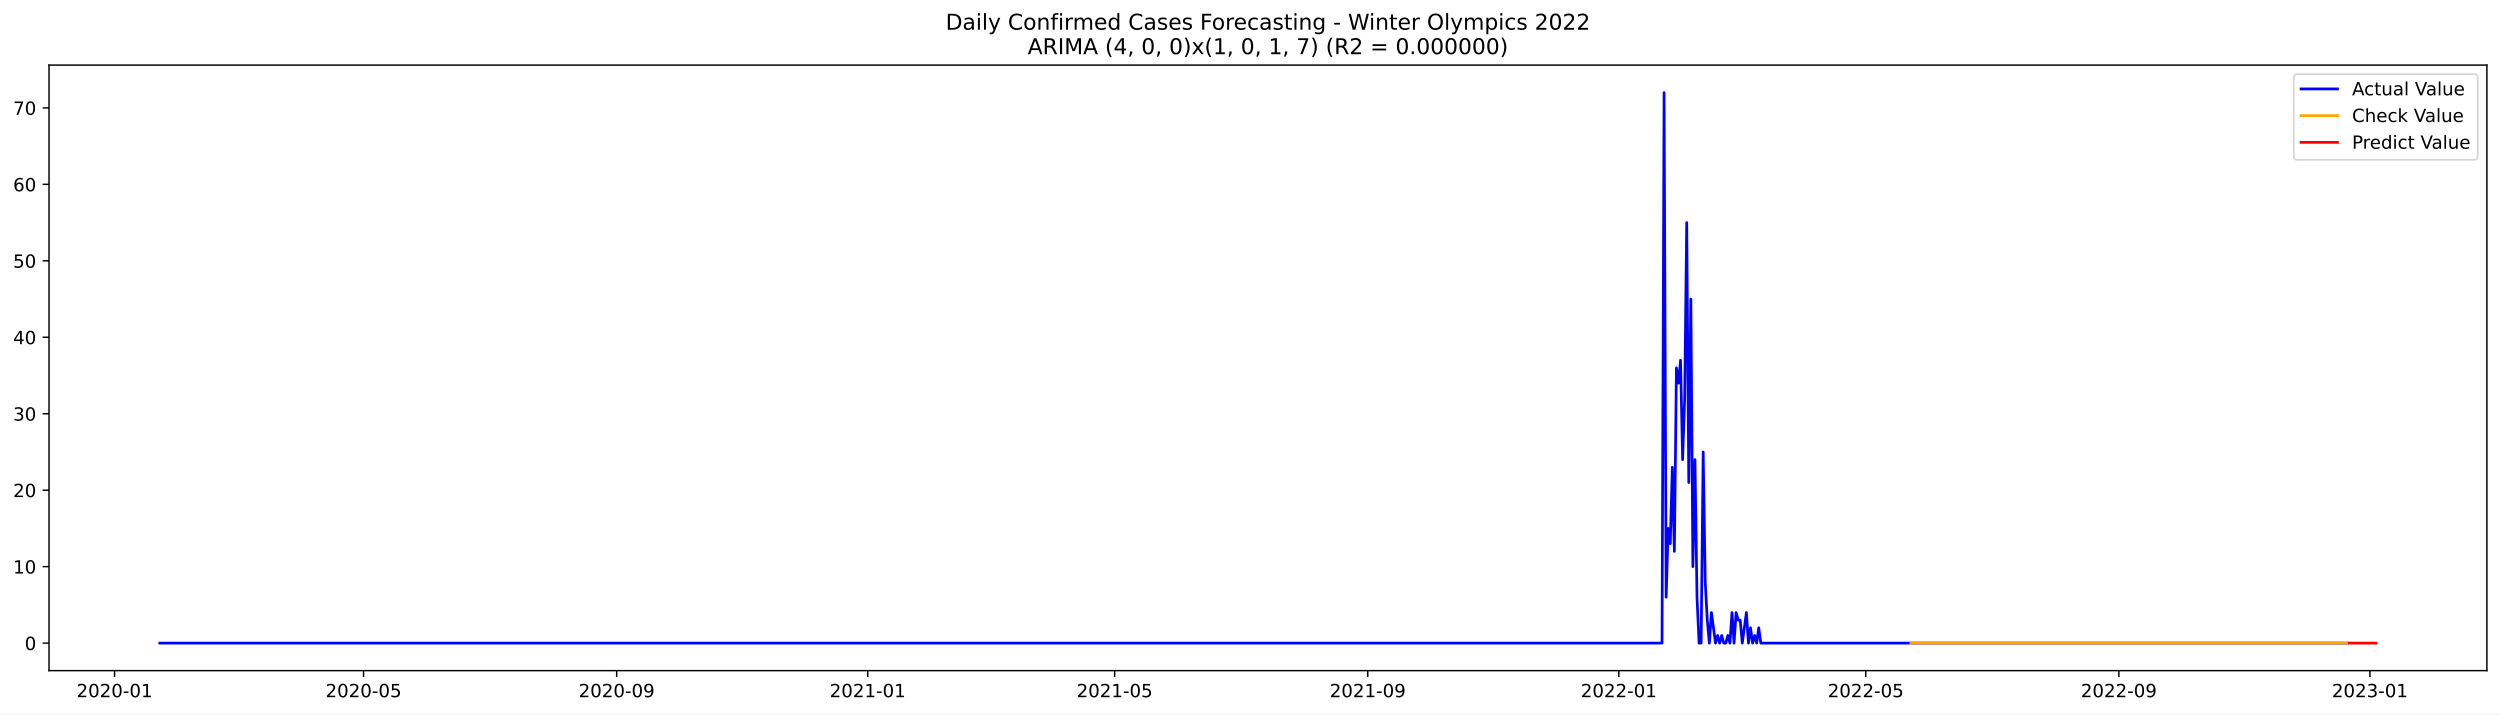
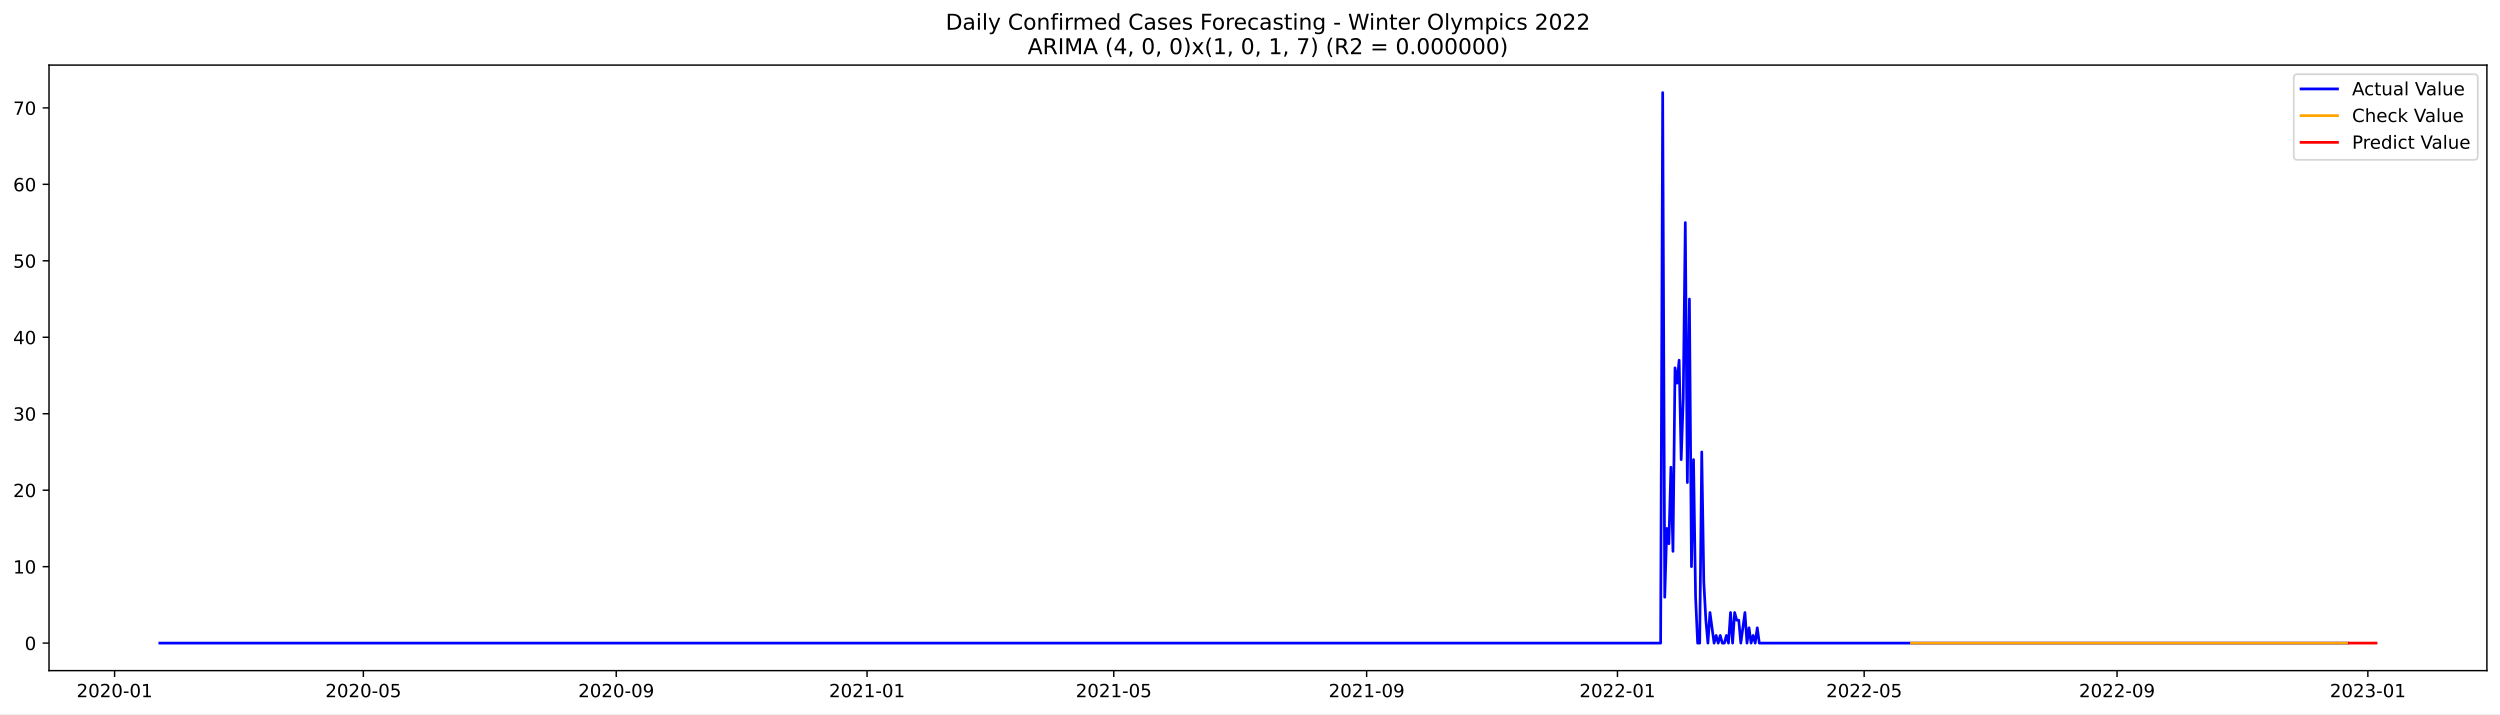
<svg xmlns="http://www.w3.org/2000/svg" xmlns:xlink="http://www.w3.org/1999/xlink" width="1373.325pt" height="392.274pt" viewBox="0 0 1373.325 392.274" version="1.1">
  <defs>
    <style type="text/css">*{stroke-linejoin: round; stroke-linecap: butt}</style>
  </defs>
  <g id="figure_1">
    <g id="patch_1">
      <path d="M 0 392.274  L 1373.325 392.274  L 1373.325 0  L 0 0  z " style="fill: #ffffff" />
    </g>
    <g id="axes_1">
      <g id="patch_2">
        <path d="M 26.925 368.396  L 1366.125 368.396  L 1366.125 35.755  L 26.925 35.755  z " style="fill: #ffffff" />
      </g>
      <g id="matplotlib.axis_1">
        <g id="xtick_1">
          <g id="line2d_1">
            <defs>
-               <path id="me4058ff03d" d="M 0 0  L 0 3.5  " style="stroke: #000000; stroke-width: 0.8" />
+               <path id="mce9c456819" d="M 0 0  L 0 3.5  " style="stroke: #000000; stroke-width: 0.8" />
            </defs>
            <g>
-               <use xlink:href="#me4058ff03d" x="62.929" y="368.396" style="stroke: #000000; stroke-width: 0.8" />
+               <use xlink:href="#mce9c456819" x="62.952" y="368.396" style="stroke: #000000; stroke-width: 0.8" />
            </g>
          </g>
          <g id="text_1">
-             <g transform="translate(42.03724 382.9939)scale(0.1 -0.1)">
+             <g transform="translate(42.06031 382.9939)scale(0.1 -0.1)">
              <defs>
                <path id="DejaVuSans-32" d="M 1228 531  L 3431 531  L 3431 0  L 469 0  L 469 531  Q 828 903 1448 1529  Q 2069 2156 2228 2338  Q 2531 2678 2651 2914  Q 2772 3150 2772 3378  Q 2772 3750 2511 3984  Q 2250 4219 1831 4219  Q 1534 4219 1204 4116  Q 875 4013 500 3803  L 500 4441  Q 881 4594 1212 4672  Q 1544 4750 1819 4750  Q 2544 4750 2975 4387  Q 3406 4025 3406 3419  Q 3406 3131 3298 2873  Q 3191 2616 2906 2266  Q 2828 2175 2409 1742  Q 1991 1309 1228 531  z " transform="scale(0.015625)" />
                <path id="DejaVuSans-30" d="M 2034 4250  Q 1547 4250 1301 3770  Q 1056 3291 1056 2328  Q 1056 1369 1301 889  Q 1547 409 2034 409  Q 2525 409 2770 889  Q 3016 1369 3016 2328  Q 3016 3291 2770 3770  Q 2525 4250 2034 4250  z M 2034 4750  Q 2819 4750 3233 4129  Q 3647 3509 3647 2328  Q 3647 1150 3233 529  Q 2819 -91 2034 -91  Q 1250 -91 836 529  Q 422 1150 422 2328  Q 422 3509 836 4129  Q 1250 4750 2034 4750  z " transform="scale(0.015625)" />
                <path id="DejaVuSans-2d" d="M 313 2009  L 1997 2009  L 1997 1497  L 313 1497  L 313 2009  z " transform="scale(0.015625)" />
                <path id="DejaVuSans-31" d="M 794 531  L 1825 531  L 1825 4091  L 703 3866  L 703 4441  L 1819 4666  L 2450 4666  L 2450 531  L 3481 531  L 3481 0  L 794 0  L 794 531  z " transform="scale(0.015625)" />
              </defs>
              <use xlink:href="#DejaVuSans-32" />
              <use xlink:href="#DejaVuSans-30" x="63.623" />
              <use xlink:href="#DejaVuSans-32" x="127.246" />
              <use xlink:href="#DejaVuSans-30" x="190.869" />
              <use xlink:href="#DejaVuSans-2d" x="254.492" />
              <use xlink:href="#DejaVuSans-30" x="290.576" />
              <use xlink:href="#DejaVuSans-31" x="354.199" />
            </g>
          </g>
        </g>
        <g id="xtick_2">
          <g id="line2d_2">
            <g>
-               <use xlink:href="#me4058ff03d" x="199.709" y="368.396" style="stroke: #000000; stroke-width: 0.8" />
+               <use xlink:href="#mce9c456819" x="199.605" y="368.396" style="stroke: #000000; stroke-width: 0.8" />
            </g>
          </g>
          <g id="text_2">
-             <g transform="translate(178.8172 382.9939)scale(0.1 -0.1)">
+             <g transform="translate(178.7134 382.9939)scale(0.1 -0.1)">
              <defs>
                <path id="DejaVuSans-35" d="M 691 4666  L 3169 4666  L 3169 4134  L 1269 4134  L 1269 2991  Q 1406 3038 1543 3061  Q 1681 3084 1819 3084  Q 2600 3084 3056 2656  Q 3513 2228 3513 1497  Q 3513 744 3044 326  Q 2575 -91 1722 -91  Q 1428 -91 1123 -41  Q 819 9 494 109  L 494 744  Q 775 591 1075 516  Q 1375 441 1709 441  Q 2250 441 2565 725  Q 2881 1009 2881 1497  Q 2881 1984 2565 2268  Q 2250 2553 1709 2553  Q 1456 2553 1204 2497  Q 953 2441 691 2322  L 691 4666  z " transform="scale(0.015625)" />
              </defs>
              <use xlink:href="#DejaVuSans-32" />
              <use xlink:href="#DejaVuSans-30" x="63.623" />
              <use xlink:href="#DejaVuSans-32" x="127.246" />
              <use xlink:href="#DejaVuSans-30" x="190.869" />
              <use xlink:href="#DejaVuSans-2d" x="254.492" />
              <use xlink:href="#DejaVuSans-30" x="290.576" />
              <use xlink:href="#DejaVuSans-35" x="354.199" />
            </g>
          </g>
        </g>
        <g id="xtick_3">
          <g id="line2d_3">
            <g>
-               <use xlink:href="#me4058ff03d" x="338.749" y="368.396" style="stroke: #000000; stroke-width: 0.8" />
+               <use xlink:href="#mce9c456819" x="338.517" y="368.396" style="stroke: #000000; stroke-width: 0.8" />
            </g>
          </g>
          <g id="text_3">
-             <g transform="translate(317.858 382.9939)scale(0.1 -0.1)">
+             <g transform="translate(317.6252 382.9939)scale(0.1 -0.1)">
              <defs>
                <path id="DejaVuSans-39" d="M 703 97  L 703 672  Q 941 559 1184 500  Q 1428 441 1663 441  Q 2288 441 2617 861  Q 2947 1281 2994 2138  Q 2813 1869 2534 1725  Q 2256 1581 1919 1581  Q 1219 1581 811 2004  Q 403 2428 403 3163  Q 403 3881 828 4315  Q 1253 4750 1959 4750  Q 2769 4750 3195 4129  Q 3622 3509 3622 2328  Q 3622 1225 3098 567  Q 2575 -91 1691 -91  Q 1453 -91 1209 -44  Q 966 3 703 97  z M 1959 2075  Q 2384 2075 2632 2365  Q 2881 2656 2881 3163  Q 2881 3666 2632 3958  Q 2384 4250 1959 4250  Q 1534 4250 1286 3958  Q 1038 3666 1038 3163  Q 1038 2656 1286 2365  Q 1534 2075 1959 2075  z " transform="scale(0.015625)" />
              </defs>
              <use xlink:href="#DejaVuSans-32" />
              <use xlink:href="#DejaVuSans-30" x="63.623" />
              <use xlink:href="#DejaVuSans-32" x="127.246" />
              <use xlink:href="#DejaVuSans-30" x="190.869" />
              <use xlink:href="#DejaVuSans-2d" x="254.492" />
              <use xlink:href="#DejaVuSans-30" x="290.576" />
              <use xlink:href="#DejaVuSans-39" x="354.199" />
            </g>
          </g>
        </g>
        <g id="xtick_4">
          <g id="line2d_4">
            <g>
-               <use xlink:href="#me4058ff03d" x="476.66" y="368.396" style="stroke: #000000; stroke-width: 0.8" />
+               <use xlink:href="#mce9c456819" x="476.299" y="368.396" style="stroke: #000000; stroke-width: 0.8" />
            </g>
          </g>
          <g id="text_4">
-             <g transform="translate(455.7683 382.9939)scale(0.1 -0.1)">
+             <g transform="translate(455.4076 382.9939)scale(0.1 -0.1)">
              <use xlink:href="#DejaVuSans-32" />
              <use xlink:href="#DejaVuSans-30" x="63.623" />
              <use xlink:href="#DejaVuSans-32" x="127.246" />
              <use xlink:href="#DejaVuSans-31" x="190.869" />
              <use xlink:href="#DejaVuSans-2d" x="254.492" />
              <use xlink:href="#DejaVuSans-30" x="290.576" />
              <use xlink:href="#DejaVuSans-31" x="354.199" />
            </g>
          </g>
        </g>
        <g id="xtick_5">
          <g id="line2d_5">
            <g>
-               <use xlink:href="#me4058ff03d" x="612.309" y="368.396" style="stroke: #000000; stroke-width: 0.8" />
+               <use xlink:href="#mce9c456819" x="611.823" y="368.396" style="stroke: #000000; stroke-width: 0.8" />
            </g>
          </g>
          <g id="text_5">
-             <g transform="translate(591.4178 382.9939)scale(0.1 -0.1)">
+             <g transform="translate(590.9313 382.9939)scale(0.1 -0.1)">
              <use xlink:href="#DejaVuSans-32" />
              <use xlink:href="#DejaVuSans-30" x="63.623" />
              <use xlink:href="#DejaVuSans-32" x="127.246" />
              <use xlink:href="#DejaVuSans-31" x="190.869" />
              <use xlink:href="#DejaVuSans-2d" x="254.492" />
              <use xlink:href="#DejaVuSans-30" x="290.576" />
              <use xlink:href="#DejaVuSans-35" x="354.199" />
            </g>
          </g>
        </g>
        <g id="xtick_6">
          <g id="line2d_6">
            <g>
-               <use xlink:href="#me4058ff03d" x="751.35" y="368.396" style="stroke: #000000; stroke-width: 0.8" />
+               <use xlink:href="#mce9c456819" x="750.734" y="368.396" style="stroke: #000000; stroke-width: 0.8" />
            </g>
          </g>
          <g id="text_6">
-             <g transform="translate(730.4586 382.9939)scale(0.1 -0.1)">
+             <g transform="translate(729.8431 382.9939)scale(0.1 -0.1)">
              <use xlink:href="#DejaVuSans-32" />
              <use xlink:href="#DejaVuSans-30" x="63.623" />
              <use xlink:href="#DejaVuSans-32" x="127.246" />
              <use xlink:href="#DejaVuSans-31" x="190.869" />
              <use xlink:href="#DejaVuSans-2d" x="254.492" />
              <use xlink:href="#DejaVuSans-30" x="290.576" />
              <use xlink:href="#DejaVuSans-39" x="354.199" />
            </g>
          </g>
        </g>
        <g id="xtick_7">
          <g id="line2d_7">
            <g>
-               <use xlink:href="#me4058ff03d" x="889.26" y="368.396" style="stroke: #000000; stroke-width: 0.8" />
+               <use xlink:href="#mce9c456819" x="888.517" y="368.396" style="stroke: #000000; stroke-width: 0.8" />
            </g>
          </g>
          <g id="text_7">
-             <g transform="translate(868.369 382.9939)scale(0.1 -0.1)">
+             <g transform="translate(867.6255 382.9939)scale(0.1 -0.1)">
              <use xlink:href="#DejaVuSans-32" />
              <use xlink:href="#DejaVuSans-30" x="63.623" />
              <use xlink:href="#DejaVuSans-32" x="127.246" />
              <use xlink:href="#DejaVuSans-32" x="190.869" />
              <use xlink:href="#DejaVuSans-2d" x="254.492" />
              <use xlink:href="#DejaVuSans-30" x="290.576" />
              <use xlink:href="#DejaVuSans-31" x="354.199" />
            </g>
          </g>
        </g>
        <g id="xtick_8">
          <g id="line2d_8">
            <g>
-               <use xlink:href="#me4058ff03d" x="1024.91" y="368.396" style="stroke: #000000; stroke-width: 0.8" />
+               <use xlink:href="#mce9c456819" x="1024.041" y="368.396" style="stroke: #000000; stroke-width: 0.8" />
            </g>
          </g>
          <g id="text_8">
-             <g transform="translate(1004.019 382.9939)scale(0.1 -0.1)">
+             <g transform="translate(1003.149 382.9939)scale(0.1 -0.1)">
              <use xlink:href="#DejaVuSans-32" />
              <use xlink:href="#DejaVuSans-30" x="63.623" />
              <use xlink:href="#DejaVuSans-32" x="127.246" />
              <use xlink:href="#DejaVuSans-32" x="190.869" />
              <use xlink:href="#DejaVuSans-2d" x="254.492" />
              <use xlink:href="#DejaVuSans-30" x="290.576" />
              <use xlink:href="#DejaVuSans-35" x="354.199" />
            </g>
          </g>
        </g>
        <g id="xtick_9">
          <g id="line2d_9">
            <g>
-               <use xlink:href="#me4058ff03d" x="1163.951" y="368.396" style="stroke: #000000; stroke-width: 0.8" />
+               <use xlink:href="#mce9c456819" x="1162.952" y="368.396" style="stroke: #000000; stroke-width: 0.8" />
            </g>
          </g>
          <g id="text_9">
-             <g transform="translate(1143.059 382.9939)scale(0.1 -0.1)">
+             <g transform="translate(1142.061 382.9939)scale(0.1 -0.1)">
              <use xlink:href="#DejaVuSans-32" />
              <use xlink:href="#DejaVuSans-30" x="63.623" />
              <use xlink:href="#DejaVuSans-32" x="127.246" />
              <use xlink:href="#DejaVuSans-32" x="190.869" />
              <use xlink:href="#DejaVuSans-2d" x="254.492" />
              <use xlink:href="#DejaVuSans-30" x="290.576" />
              <use xlink:href="#DejaVuSans-39" x="354.199" />
            </g>
          </g>
        </g>
        <g id="xtick_10">
          <g id="line2d_10">
            <g>
-               <use xlink:href="#me4058ff03d" x="1301.861" y="368.396" style="stroke: #000000; stroke-width: 0.8" />
+               <use xlink:href="#mce9c456819" x="1300.735" y="368.396" style="stroke: #000000; stroke-width: 0.8" />
            </g>
          </g>
          <g id="text_10">
-             <g transform="translate(1280.97 382.9939)scale(0.1 -0.1)">
+             <g transform="translate(1279.843 382.9939)scale(0.1 -0.1)">
              <defs>
                <path id="DejaVuSans-33" d="M 2597 2516  Q 3050 2419 3304 2112  Q 3559 1806 3559 1356  Q 3559 666 3084 287  Q 2609 -91 1734 -91  Q 1441 -91 1130 -33  Q 819 25 488 141  L 488 750  Q 750 597 1062 519  Q 1375 441 1716 441  Q 2309 441 2620 675  Q 2931 909 2931 1356  Q 2931 1769 2642 2001  Q 2353 2234 1838 2234  L 1294 2234  L 1294 2753  L 1863 2753  Q 2328 2753 2575 2939  Q 2822 3125 2822 3475  Q 2822 3834 2567 4026  Q 2313 4219 1838 4219  Q 1578 4219 1281 4162  Q 984 4106 628 3988  L 628 4550  Q 988 4650 1302 4700  Q 1616 4750 1894 4750  Q 2613 4750 3031 4423  Q 3450 4097 3450 3541  Q 3450 3153 3228 2886  Q 3006 2619 2597 2516  z " transform="scale(0.015625)" />
              </defs>
              <use xlink:href="#DejaVuSans-32" />
              <use xlink:href="#DejaVuSans-30" x="63.623" />
              <use xlink:href="#DejaVuSans-32" x="127.246" />
              <use xlink:href="#DejaVuSans-33" x="190.869" />
              <use xlink:href="#DejaVuSans-2d" x="254.492" />
              <use xlink:href="#DejaVuSans-30" x="290.576" />
              <use xlink:href="#DejaVuSans-31" x="354.199" />
            </g>
          </g>
        </g>
      </g>
      <g id="matplotlib.axis_2">
        <g id="ytick_1">
          <g id="line2d_11">
            <defs>
-               <path id="me023394c2b" d="M 0 0  L -3.5 0  " style="stroke: #000000; stroke-width: 0.8" />
+               <path id="md38d598ae9" d="M 0 0  L -3.5 0  " style="stroke: #000000; stroke-width: 0.8" />
            </defs>
            <g>
-               <use xlink:href="#me023394c2b" x="26.925" y="353.271" style="stroke: #000000; stroke-width: 0.8" />
+               <use xlink:href="#md38d598ae9" x="26.925" y="353.271" style="stroke: #000000; stroke-width: 0.8" />
            </g>
          </g>
          <g id="text_11">
-             <g transform="translate(13.5625 357.0697)scale(0.1 -0.1)">
+             <g transform="translate(13.5625 357.0705)scale(0.1 -0.1)">
              <use xlink:href="#DejaVuSans-30" />
            </g>
          </g>
        </g>
        <g id="ytick_2">
          <g id="line2d_12">
            <g>
-               <use xlink:href="#me023394c2b" x="26.925" y="311.271" style="stroke: #000000; stroke-width: 0.8" />
+               <use xlink:href="#md38d598ae9" x="26.925" y="311.272" style="stroke: #000000; stroke-width: 0.8" />
            </g>
          </g>
          <g id="text_12">
-             <g transform="translate(7.2 315.0704)scale(0.1 -0.1)">
+             <g transform="translate(7.2 315.0711)scale(0.1 -0.1)">
              <use xlink:href="#DejaVuSans-31" />
              <use xlink:href="#DejaVuSans-30" x="63.623" />
            </g>
          </g>
        </g>
        <g id="ytick_3">
          <g id="line2d_13">
            <g>
-               <use xlink:href="#me023394c2b" x="26.925" y="269.272" style="stroke: #000000; stroke-width: 0.8" />
+               <use xlink:href="#md38d598ae9" x="26.925" y="269.272" style="stroke: #000000; stroke-width: 0.8" />
            </g>
          </g>
          <g id="text_13">
-             <g transform="translate(7.2 273.0711)scale(0.1 -0.1)">
+             <g transform="translate(7.2 273.0717)scale(0.1 -0.1)">
              <use xlink:href="#DejaVuSans-32" />
              <use xlink:href="#DejaVuSans-30" x="63.623" />
            </g>
          </g>
        </g>
        <g id="ytick_4">
          <g id="line2d_14">
            <g>
-               <use xlink:href="#me023394c2b" x="26.925" y="227.273" style="stroke: #000000; stroke-width: 0.8" />
+               <use xlink:href="#md38d598ae9" x="26.925" y="227.273" style="stroke: #000000; stroke-width: 0.8" />
            </g>
          </g>
          <g id="text_14">
-             <g transform="translate(7.2 231.0718)scale(0.1 -0.1)">
+             <g transform="translate(7.2 231.0723)scale(0.1 -0.1)">
              <use xlink:href="#DejaVuSans-33" />
              <use xlink:href="#DejaVuSans-30" x="63.623" />
            </g>
          </g>
        </g>
        <g id="ytick_5">
          <g id="line2d_15">
            <g>
-               <use xlink:href="#me023394c2b" x="26.925" y="185.273" style="stroke: #000000; stroke-width: 0.8" />
+               <use xlink:href="#md38d598ae9" x="26.925" y="185.274" style="stroke: #000000; stroke-width: 0.8" />
            </g>
          </g>
          <g id="text_15">
-             <g transform="translate(7.2 189.0725)scale(0.1 -0.1)">
+             <g transform="translate(7.2 189.0729)scale(0.1 -0.1)">
              <defs>
                <path id="DejaVuSans-34" d="M 2419 4116  L 825 1625  L 2419 1625  L 2419 4116  z M 2253 4666  L 3047 4666  L 3047 1625  L 3713 1625  L 3713 1100  L 3047 1100  L 3047 0  L 2419 0  L 2419 1100  L 313 1100  L 313 1709  L 2253 4666  z " transform="scale(0.015625)" />
              </defs>
              <use xlink:href="#DejaVuSans-34" />
              <use xlink:href="#DejaVuSans-30" x="63.623" />
            </g>
          </g>
        </g>
        <g id="ytick_6">
          <g id="line2d_16">
            <g>
-               <use xlink:href="#me023394c2b" x="26.925" y="143.274" style="stroke: #000000; stroke-width: 0.8" />
+               <use xlink:href="#md38d598ae9" x="26.925" y="143.274" style="stroke: #000000; stroke-width: 0.8" />
            </g>
          </g>
          <g id="text_16">
-             <g transform="translate(7.2 147.0732)scale(0.1 -0.1)">
+             <g transform="translate(7.2 147.0734)scale(0.1 -0.1)">
              <use xlink:href="#DejaVuSans-35" />
              <use xlink:href="#DejaVuSans-30" x="63.623" />
            </g>
          </g>
        </g>
        <g id="ytick_7">
          <g id="line2d_17">
            <g>
-               <use xlink:href="#me023394c2b" x="26.925" y="101.275" style="stroke: #000000; stroke-width: 0.8" />
+               <use xlink:href="#md38d598ae9" x="26.925" y="101.275" style="stroke: #000000; stroke-width: 0.8" />
            </g>
          </g>
          <g id="text_17">
-             <g transform="translate(7.2 105.0739)scale(0.1 -0.1)">
+             <g transform="translate(7.2 105.074)scale(0.1 -0.1)">
              <defs>
                <path id="DejaVuSans-36" d="M 2113 2584  Q 1688 2584 1439 2293  Q 1191 2003 1191 1497  Q 1191 994 1439 701  Q 1688 409 2113 409  Q 2538 409 2786 701  Q 3034 994 3034 1497  Q 3034 2003 2786 2293  Q 2538 2584 2113 2584  z M 3366 4563  L 3366 3988  Q 3128 4100 2886 4159  Q 2644 4219 2406 4219  Q 1781 4219 1451 3797  Q 1122 3375 1075 2522  Q 1259 2794 1537 2939  Q 1816 3084 2150 3084  Q 2853 3084 3261 2657  Q 3669 2231 3669 1497  Q 3669 778 3244 343  Q 2819 -91 2113 -91  Q 1303 -91 875 529  Q 447 1150 447 2328  Q 447 3434 972 4092  Q 1497 4750 2381 4750  Q 2619 4750 2861 4703  Q 3103 4656 3366 4563  z " transform="scale(0.015625)" />
              </defs>
              <use xlink:href="#DejaVuSans-36" />
              <use xlink:href="#DejaVuSans-30" x="63.623" />
            </g>
          </g>
        </g>
        <g id="ytick_8">
          <g id="line2d_18">
            <g>
-               <use xlink:href="#me023394c2b" x="26.925" y="59.275" style="stroke: #000000; stroke-width: 0.8" />
+               <use xlink:href="#md38d598ae9" x="26.925" y="59.275" style="stroke: #000000; stroke-width: 0.8" />
            </g>
          </g>
          <g id="text_18">
-             <g transform="translate(7.2 63.07458)scale(0.1 -0.1)">
+             <g transform="translate(7.2 63.0746)scale(0.1 -0.1)">
              <defs>
                <path id="DejaVuSans-37" d="M 525 4666  L 3525 4666  L 3525 4397  L 1831 0  L 1172 0  L 2766 4134  L 525 4134  L 525 4666  z " transform="scale(0.015625)" />
              </defs>
              <use xlink:href="#DejaVuSans-37" />
              <use xlink:href="#DejaVuSans-30" x="63.623" />
            </g>
          </g>
        </g>
      </g>
      <g id="line2d_19">
-         <path d="M 87.798 353.271  L 912.999 353.271  L 914.129 50.876  L 915.26 328.071  L 916.39 290.272  L 917.521 298.671  L 918.651 256.672  L 919.782 302.871  L 920.912 202.073  L 922.042 210.473  L 923.173 197.873  L 924.303 252.472  L 925.434 218.873  L 926.564 122.274  L 927.694 265.072  L 928.825 164.274  L 929.955 311.271  L 931.086 252.472  L 932.216 328.071  L 933.346 353.271  L 934.477 353.271  L 935.607 248.272  L 936.738 319.671  L 937.868 340.671  L 938.999 353.271  L 940.129 336.471  L 942.39 353.271  L 943.52 349.071  L 944.651 353.271  L 945.781 349.071  L 946.911 353.271  L 948.042 353.271  L 949.172 349.071  L 950.303 353.271  L 951.433 336.471  L 952.563 353.271  L 953.694 336.471  L 954.824 340.671  L 955.955 340.671  L 957.085 353.271  L 959.346 336.471  L 960.476 353.271  L 961.607 344.871  L 962.737 353.271  L 963.868 349.071  L 964.998 353.271  L 966.128 344.871  L 967.259 353.271  L 1289.426 353.271  L 1289.426 353.271  " clip-path="url(#p7233d3d0de)" style="fill: none; stroke: #0000ff; stroke-width: 1.5; stroke-linecap: square" />
+         <path d="M 87.798 353.271  L 912.234 353.271  L 913.363 50.876  L 914.492 328.072  L 915.622 290.272  L 916.751 298.672  L 917.88 256.673  L 919.01 302.872  L 920.139 202.073  L 921.268 210.473  L 922.398 197.873  L 923.527 252.473  L 924.657 218.873  L 925.786 122.275  L 926.915 265.073  L 928.045 164.274  L 929.174 311.272  L 930.303 252.473  L 931.433 328.072  L 932.562 353.271  L 933.691 353.271  L 934.821 248.273  L 935.95 319.672  L 937.08 340.671  L 938.209 353.271  L 939.338 336.472  L 941.597 353.271  L 942.726 349.071  L 943.856 353.271  L 944.985 349.071  L 946.114 353.271  L 947.244 353.271  L 948.373 349.071  L 949.503 353.271  L 950.632 336.472  L 951.761 353.271  L 952.891 336.472  L 954.02 340.671  L 955.149 340.671  L 956.279 353.271  L 958.537 336.472  L 959.667 353.271  L 960.796 344.871  L 961.926 353.271  L 963.055 349.071  L 964.184 353.271  L 965.314 344.871  L 966.443 353.271  L 1289.441 353.271  L 1289.441 353.271  " clip-path="url(#p751d1b0dbc)" style="fill: none; stroke: #0000ff; stroke-width: 1.5; stroke-linecap: square" />
      </g>
      <g id="line2d_20">
-         <path d="M 1049.779 353.276  L 1219.341 353.271  L 1289.426 353.271  L 1289.426 353.271  " clip-path="url(#p7233d3d0de)" style="fill: none; stroke: #ffa500; stroke-width: 1.5; stroke-linecap: square" />
+         <path d="M 1050.016 353.276  L 1136.977 353.271  L 1289.441 353.271  L 1289.441 353.271  " clip-path="url(#p751d1b0dbc)" style="fill: none; stroke: #ffa500; stroke-width: 1.5; stroke-linecap: square" />
      </g>
      <g id="line2d_21">
-         <path d="M 1290.557 353.271  L 1291.687 353.271  L 1292.818 353.271  L 1293.948 353.271  L 1295.079 353.271  L 1296.209 353.271  L 1297.339 353.271  L 1298.47 353.271  L 1299.6 353.271  L 1300.731 353.271  L 1301.861 353.271  L 1302.991 353.271  L 1304.122 353.271  L 1305.252 353.271  " clip-path="url(#p7233d3d0de)" style="fill: none; stroke: #ff0000; stroke-width: 1.5; stroke-linecap: square" />
+         <path d="M 1290.571 353.271  L 1291.7 353.271  L 1292.829 353.271  L 1293.959 353.271  L 1295.088 353.271  L 1296.217 353.271  L 1297.347 353.271  L 1298.476 353.271  L 1299.605 353.271  L 1300.735 353.271  L 1301.864 353.271  L 1302.994 353.271  L 1304.123 353.271  L 1305.252 353.271  " clip-path="url(#p751d1b0dbc)" style="fill: none; stroke: #ff0000; stroke-width: 1.5; stroke-linecap: square" />
      </g>
      <g id="patch_3">
        <path d="M 26.925 368.396  L 26.925 35.755  " style="fill: none; stroke: #000000; stroke-width: 0.8; stroke-linejoin: miter; stroke-linecap: square" />
      </g>
      <g id="patch_4">
        <path d="M 1366.125 368.396  L 1366.125 35.755  " style="fill: none; stroke: #000000; stroke-width: 0.8; stroke-linejoin: miter; stroke-linecap: square" />
      </g>
      <g id="patch_5">
        <path d="M 26.925 368.396  L 1366.125 368.396  " style="fill: none; stroke: #000000; stroke-width: 0.8; stroke-linejoin: miter; stroke-linecap: square" />
      </g>
      <g id="patch_6">
        <path d="M 26.925 35.755  L 1366.125 35.755  " style="fill: none; stroke: #000000; stroke-width: 0.8; stroke-linejoin: miter; stroke-linecap: square" />
      </g>
      <g id="text_19">
        <g transform="translate(519.4772 16.31812)scale(0.12 -0.12)">
          <defs>
            <path id="DejaVuSans-44" d="M 1259 4147  L 1259 519  L 2022 519  Q 2988 519 3436 956  Q 3884 1394 3884 2338  Q 3884 3275 3436 3711  Q 2988 4147 2022 4147  L 1259 4147  z M 628 4666  L 1925 4666  Q 3281 4666 3915 4102  Q 4550 3538 4550 2338  Q 4550 1131 3912 565  Q 3275 0 1925 0  L 628 0  L 628 4666  z " transform="scale(0.015625)" />
            <path id="DejaVuSans-61" d="M 2194 1759  Q 1497 1759 1228 1600  Q 959 1441 959 1056  Q 959 750 1161 570  Q 1363 391 1709 391  Q 2188 391 2477 730  Q 2766 1069 2766 1631  L 2766 1759  L 2194 1759  z M 3341 1997  L 3341 0  L 2766 0  L 2766 531  Q 2569 213 2275 61  Q 1981 -91 1556 -91  Q 1019 -91 701 211  Q 384 513 384 1019  Q 384 1609 779 1909  Q 1175 2209 1959 2209  L 2766 2209  L 2766 2266  Q 2766 2663 2505 2880  Q 2244 3097 1772 3097  Q 1472 3097 1187 3025  Q 903 2953 641 2809  L 641 3341  Q 956 3463 1253 3523  Q 1550 3584 1831 3584  Q 2591 3584 2966 3190  Q 3341 2797 3341 1997  z " transform="scale(0.015625)" />
            <path id="DejaVuSans-69" d="M 603 3500  L 1178 3500  L 1178 0  L 603 0  L 603 3500  z M 603 4863  L 1178 4863  L 1178 4134  L 603 4134  L 603 4863  z " transform="scale(0.015625)" />
            <path id="DejaVuSans-6c" d="M 603 4863  L 1178 4863  L 1178 0  L 603 0  L 603 4863  z " transform="scale(0.015625)" />
            <path id="DejaVuSans-79" d="M 2059 -325  Q 1816 -950 1584 -1140  Q 1353 -1331 966 -1331  L 506 -1331  L 506 -850  L 844 -850  Q 1081 -850 1212 -737  Q 1344 -625 1503 -206  L 1606 56  L 191 3500  L 800 3500  L 1894 763  L 2988 3500  L 3597 3500  L 2059 -325  z " transform="scale(0.015625)" />
            <path id="DejaVuSans-20" transform="scale(0.015625)" />
            <path id="DejaVuSans-43" d="M 4122 4306  L 4122 3641  Q 3803 3938 3442 4084  Q 3081 4231 2675 4231  Q 1875 4231 1450 3742  Q 1025 3253 1025 2328  Q 1025 1406 1450 917  Q 1875 428 2675 428  Q 3081 428 3442 575  Q 3803 722 4122 1019  L 4122 359  Q 3791 134 3420 21  Q 3050 -91 2638 -91  Q 1578 -91 968 557  Q 359 1206 359 2328  Q 359 3453 968 4101  Q 1578 4750 2638 4750  Q 3056 4750 3426 4639  Q 3797 4528 4122 4306  z " transform="scale(0.015625)" />
            <path id="DejaVuSans-6f" d="M 1959 3097  Q 1497 3097 1228 2736  Q 959 2375 959 1747  Q 959 1119 1226 758  Q 1494 397 1959 397  Q 2419 397 2687 759  Q 2956 1122 2956 1747  Q 2956 2369 2687 2733  Q 2419 3097 1959 3097  z M 1959 3584  Q 2709 3584 3137 3096  Q 3566 2609 3566 1747  Q 3566 888 3137 398  Q 2709 -91 1959 -91  Q 1206 -91 779 398  Q 353 888 353 1747  Q 353 2609 779 3096  Q 1206 3584 1959 3584  z " transform="scale(0.015625)" />
            <path id="DejaVuSans-6e" d="M 3513 2113  L 3513 0  L 2938 0  L 2938 2094  Q 2938 2591 2744 2837  Q 2550 3084 2163 3084  Q 1697 3084 1428 2787  Q 1159 2491 1159 1978  L 1159 0  L 581 0  L 581 3500  L 1159 3500  L 1159 2956  Q 1366 3272 1645 3428  Q 1925 3584 2291 3584  Q 2894 3584 3203 3211  Q 3513 2838 3513 2113  z " transform="scale(0.015625)" />
            <path id="DejaVuSans-66" d="M 2375 4863  L 2375 4384  L 1825 4384  Q 1516 4384 1395 4259  Q 1275 4134 1275 3809  L 1275 3500  L 2222 3500  L 2222 3053  L 1275 3053  L 1275 0  L 697 0  L 697 3053  L 147 3053  L 147 3500  L 697 3500  L 697 3744  Q 697 4328 969 4595  Q 1241 4863 1831 4863  L 2375 4863  z " transform="scale(0.015625)" />
            <path id="DejaVuSans-72" d="M 2631 2963  Q 2534 3019 2420 3045  Q 2306 3072 2169 3072  Q 1681 3072 1420 2755  Q 1159 2438 1159 1844  L 1159 0  L 581 0  L 581 3500  L 1159 3500  L 1159 2956  Q 1341 3275 1631 3429  Q 1922 3584 2338 3584  Q 2397 3584 2469 3576  Q 2541 3569 2628 3553  L 2631 2963  z " transform="scale(0.015625)" />
            <path id="DejaVuSans-6d" d="M 3328 2828  Q 3544 3216 3844 3400  Q 4144 3584 4550 3584  Q 5097 3584 5394 3201  Q 5691 2819 5691 2113  L 5691 0  L 5113 0  L 5113 2094  Q 5113 2597 4934 2840  Q 4756 3084 4391 3084  Q 3944 3084 3684 2787  Q 3425 2491 3425 1978  L 3425 0  L 2847 0  L 2847 2094  Q 2847 2600 2669 2842  Q 2491 3084 2119 3084  Q 1678 3084 1418 2786  Q 1159 2488 1159 1978  L 1159 0  L 581 0  L 581 3500  L 1159 3500  L 1159 2956  Q 1356 3278 1631 3431  Q 1906 3584 2284 3584  Q 2666 3584 2933 3390  Q 3200 3197 3328 2828  z " transform="scale(0.015625)" />
            <path id="DejaVuSans-65" d="M 3597 1894  L 3597 1613  L 953 1613  Q 991 1019 1311 708  Q 1631 397 2203 397  Q 2534 397 2845 478  Q 3156 559 3463 722  L 3463 178  Q 3153 47 2828 -22  Q 2503 -91 2169 -91  Q 1331 -91 842 396  Q 353 884 353 1716  Q 353 2575 817 3079  Q 1281 3584 2069 3584  Q 2775 3584 3186 3129  Q 3597 2675 3597 1894  z M 3022 2063  Q 3016 2534 2758 2815  Q 2500 3097 2075 3097  Q 1594 3097 1305 2825  Q 1016 2553 972 2059  L 3022 2063  z " transform="scale(0.015625)" />
            <path id="DejaVuSans-64" d="M 2906 2969  L 2906 4863  L 3481 4863  L 3481 0  L 2906 0  L 2906 525  Q 2725 213 2448 61  Q 2172 -91 1784 -91  Q 1150 -91 751 415  Q 353 922 353 1747  Q 353 2572 751 3078  Q 1150 3584 1784 3584  Q 2172 3584 2448 3432  Q 2725 3281 2906 2969  z M 947 1747  Q 947 1113 1208 752  Q 1469 391 1925 391  Q 2381 391 2643 752  Q 2906 1113 2906 1747  Q 2906 2381 2643 2742  Q 2381 3103 1925 3103  Q 1469 3103 1208 2742  Q 947 2381 947 1747  z " transform="scale(0.015625)" />
            <path id="DejaVuSans-73" d="M 2834 3397  L 2834 2853  Q 2591 2978 2328 3040  Q 2066 3103 1784 3103  Q 1356 3103 1142 2972  Q 928 2841 928 2578  Q 928 2378 1081 2264  Q 1234 2150 1697 2047  L 1894 2003  Q 2506 1872 2764 1633  Q 3022 1394 3022 966  Q 3022 478 2636 193  Q 2250 -91 1575 -91  Q 1294 -91 989 -36  Q 684 19 347 128  L 347 722  Q 666 556 975 473  Q 1284 391 1588 391  Q 1994 391 2212 530  Q 2431 669 2431 922  Q 2431 1156 2273 1281  Q 2116 1406 1581 1522  L 1381 1569  Q 847 1681 609 1914  Q 372 2147 372 2553  Q 372 3047 722 3315  Q 1072 3584 1716 3584  Q 2034 3584 2315 3537  Q 2597 3491 2834 3397  z " transform="scale(0.015625)" />
            <path id="DejaVuSans-46" d="M 628 4666  L 3309 4666  L 3309 4134  L 1259 4134  L 1259 2759  L 3109 2759  L 3109 2228  L 1259 2228  L 1259 0  L 628 0  L 628 4666  z " transform="scale(0.015625)" />
            <path id="DejaVuSans-63" d="M 3122 3366  L 3122 2828  Q 2878 2963 2633 3030  Q 2388 3097 2138 3097  Q 1578 3097 1268 2742  Q 959 2388 959 1747  Q 959 1106 1268 751  Q 1578 397 2138 397  Q 2388 397 2633 464  Q 2878 531 3122 666  L 3122 134  Q 2881 22 2623 -34  Q 2366 -91 2075 -91  Q 1284 -91 818 406  Q 353 903 353 1747  Q 353 2603 823 3093  Q 1294 3584 2113 3584  Q 2378 3584 2631 3529  Q 2884 3475 3122 3366  z " transform="scale(0.015625)" />
            <path id="DejaVuSans-74" d="M 1172 4494  L 1172 3500  L 2356 3500  L 2356 3053  L 1172 3053  L 1172 1153  Q 1172 725 1289 603  Q 1406 481 1766 481  L 2356 481  L 2356 0  L 1766 0  Q 1100 0 847 248  Q 594 497 594 1153  L 594 3053  L 172 3053  L 172 3500  L 594 3500  L 594 4494  L 1172 4494  z " transform="scale(0.015625)" />
            <path id="DejaVuSans-67" d="M 2906 1791  Q 2906 2416 2648 2759  Q 2391 3103 1925 3103  Q 1463 3103 1205 2759  Q 947 2416 947 1791  Q 947 1169 1205 825  Q 1463 481 1925 481  Q 2391 481 2648 825  Q 2906 1169 2906 1791  z M 3481 434  Q 3481 -459 3084 -895  Q 2688 -1331 1869 -1331  Q 1566 -1331 1297 -1286  Q 1028 -1241 775 -1147  L 775 -588  Q 1028 -725 1275 -790  Q 1522 -856 1778 -856  Q 2344 -856 2625 -561  Q 2906 -266 2906 331  L 2906 616  Q 2728 306 2450 153  Q 2172 0 1784 0  Q 1141 0 747 490  Q 353 981 353 1791  Q 353 2603 747 3093  Q 1141 3584 1784 3584  Q 2172 3584 2450 3431  Q 2728 3278 2906 2969  L 2906 3500  L 3481 3500  L 3481 434  z " transform="scale(0.015625)" />
            <path id="DejaVuSans-57" d="M 213 4666  L 850 4666  L 1831 722  L 2809 4666  L 3519 4666  L 4500 722  L 5478 4666  L 6119 4666  L 4947 0  L 4153 0  L 3169 4050  L 2175 0  L 1381 0  L 213 4666  z " transform="scale(0.015625)" />
            <path id="DejaVuSans-4f" d="M 2522 4238  Q 1834 4238 1429 3725  Q 1025 3213 1025 2328  Q 1025 1447 1429 934  Q 1834 422 2522 422  Q 3209 422 3611 934  Q 4013 1447 4013 2328  Q 4013 3213 3611 3725  Q 3209 4238 2522 4238  z M 2522 4750  Q 3503 4750 4090 4092  Q 4678 3434 4678 2328  Q 4678 1225 4090 567  Q 3503 -91 2522 -91  Q 1538 -91 948 565  Q 359 1222 359 2328  Q 359 3434 948 4092  Q 1538 4750 2522 4750  z " transform="scale(0.015625)" />
            <path id="DejaVuSans-70" d="M 1159 525  L 1159 -1331  L 581 -1331  L 581 3500  L 1159 3500  L 1159 2969  Q 1341 3281 1617 3432  Q 1894 3584 2278 3584  Q 2916 3584 3314 3078  Q 3713 2572 3713 1747  Q 3713 922 3314 415  Q 2916 -91 2278 -91  Q 1894 -91 1617 61  Q 1341 213 1159 525  z M 3116 1747  Q 3116 2381 2855 2742  Q 2594 3103 2138 3103  Q 1681 3103 1420 2742  Q 1159 2381 1159 1747  Q 1159 1113 1420 752  Q 1681 391 2138 391  Q 2594 391 2855 752  Q 3116 1113 3116 1747  z " transform="scale(0.015625)" />
          </defs>
          <use xlink:href="#DejaVuSans-44" />
          <use xlink:href="#DejaVuSans-61" x="77.002" />
          <use xlink:href="#DejaVuSans-69" x="138.281" />
          <use xlink:href="#DejaVuSans-6c" x="166.064" />
          <use xlink:href="#DejaVuSans-79" x="193.848" />
          <use xlink:href="#DejaVuSans-20" x="253.027" />
          <use xlink:href="#DejaVuSans-43" x="284.814" />
          <use xlink:href="#DejaVuSans-6f" x="354.639" />
          <use xlink:href="#DejaVuSans-6e" x="415.82" />
          <use xlink:href="#DejaVuSans-66" x="479.199" />
          <use xlink:href="#DejaVuSans-69" x="514.404" />
          <use xlink:href="#DejaVuSans-72" x="542.188" />
          <use xlink:href="#DejaVuSans-6d" x="581.551" />
          <use xlink:href="#DejaVuSans-65" x="678.963" />
          <use xlink:href="#DejaVuSans-64" x="740.486" />
          <use xlink:href="#DejaVuSans-20" x="803.963" />
          <use xlink:href="#DejaVuSans-43" x="835.75" />
          <use xlink:href="#DejaVuSans-61" x="905.574" />
          <use xlink:href="#DejaVuSans-73" x="966.854" />
          <use xlink:href="#DejaVuSans-65" x="1018.953" />
          <use xlink:href="#DejaVuSans-73" x="1080.477" />
          <use xlink:href="#DejaVuSans-20" x="1132.576" />
          <use xlink:href="#DejaVuSans-46" x="1164.363" />
          <use xlink:href="#DejaVuSans-6f" x="1218.258" />
          <use xlink:href="#DejaVuSans-72" x="1279.439" />
          <use xlink:href="#DejaVuSans-65" x="1318.303" />
          <use xlink:href="#DejaVuSans-63" x="1379.826" />
          <use xlink:href="#DejaVuSans-61" x="1434.807" />
          <use xlink:href="#DejaVuSans-73" x="1496.086" />
          <use xlink:href="#DejaVuSans-74" x="1548.186" />
          <use xlink:href="#DejaVuSans-69" x="1587.395" />
          <use xlink:href="#DejaVuSans-6e" x="1615.178" />
          <use xlink:href="#DejaVuSans-67" x="1678.557" />
          <use xlink:href="#DejaVuSans-20" x="1742.033" />
          <use xlink:href="#DejaVuSans-2d" x="1773.82" />
          <use xlink:href="#DejaVuSans-20" x="1809.904" />
          <use xlink:href="#DejaVuSans-57" x="1841.691" />
          <use xlink:href="#DejaVuSans-69" x="1938.318" />
          <use xlink:href="#DejaVuSans-6e" x="1966.102" />
          <use xlink:href="#DejaVuSans-74" x="2029.48" />
          <use xlink:href="#DejaVuSans-65" x="2068.689" />
          <use xlink:href="#DejaVuSans-72" x="2130.213" />
          <use xlink:href="#DejaVuSans-20" x="2171.326" />
          <use xlink:href="#DejaVuSans-4f" x="2203.113" />
          <use xlink:href="#DejaVuSans-6c" x="2281.824" />
          <use xlink:href="#DejaVuSans-79" x="2309.607" />
          <use xlink:href="#DejaVuSans-6d" x="2368.787" />
          <use xlink:href="#DejaVuSans-70" x="2466.199" />
          <use xlink:href="#DejaVuSans-69" x="2529.676" />
          <use xlink:href="#DejaVuSans-63" x="2557.459" />
          <use xlink:href="#DejaVuSans-73" x="2612.439" />
          <use xlink:href="#DejaVuSans-20" x="2664.539" />
          <use xlink:href="#DejaVuSans-32" x="2696.326" />
          <use xlink:href="#DejaVuSans-30" x="2759.949" />
          <use xlink:href="#DejaVuSans-32" x="2823.572" />
          <use xlink:href="#DejaVuSans-32" x="2887.195" />
        </g>
        <g transform="translate(564.5409 29.7555)scale(0.12 -0.12)">
          <defs>
            <path id="DejaVuSans-41" d="M 2188 4044  L 1331 1722  L 3047 1722  L 2188 4044  z M 1831 4666  L 2547 4666  L 4325 0  L 3669 0  L 3244 1197  L 1141 1197  L 716 0  L 50 0  L 1831 4666  z " transform="scale(0.015625)" />
            <path id="DejaVuSans-52" d="M 2841 2188  Q 3044 2119 3236 1894  Q 3428 1669 3622 1275  L 4263 0  L 3584 0  L 2988 1197  Q 2756 1666 2539 1819  Q 2322 1972 1947 1972  L 1259 1972  L 1259 0  L 628 0  L 628 4666  L 2053 4666  Q 2853 4666 3247 4331  Q 3641 3997 3641 3322  Q 3641 2881 3436 2590  Q 3231 2300 2841 2188  z M 1259 4147  L 1259 2491  L 2053 2491  Q 2509 2491 2742 2702  Q 2975 2913 2975 3322  Q 2975 3731 2742 3939  Q 2509 4147 2053 4147  L 1259 4147  z " transform="scale(0.015625)" />
            <path id="DejaVuSans-49" d="M 628 4666  L 1259 4666  L 1259 0  L 628 0  L 628 4666  z " transform="scale(0.015625)" />
            <path id="DejaVuSans-4d" d="M 628 4666  L 1569 4666  L 2759 1491  L 3956 4666  L 4897 4666  L 4897 0  L 4281 0  L 4281 4097  L 3078 897  L 2444 897  L 1241 4097  L 1241 0  L 628 0  L 628 4666  z " transform="scale(0.015625)" />
            <path id="DejaVuSans-28" d="M 1984 4856  Q 1566 4138 1362 3434  Q 1159 2731 1159 2009  Q 1159 1288 1364 580  Q 1569 -128 1984 -844  L 1484 -844  Q 1016 -109 783 600  Q 550 1309 550 2009  Q 550 2706 781 3412  Q 1013 4119 1484 4856  L 1984 4856  z " transform="scale(0.015625)" />
            <path id="DejaVuSans-2c" d="M 750 794  L 1409 794  L 1409 256  L 897 -744  L 494 -744  L 750 256  L 750 794  z " transform="scale(0.015625)" />
            <path id="DejaVuSans-29" d="M 513 4856  L 1013 4856  Q 1481 4119 1714 3412  Q 1947 2706 1947 2009  Q 1947 1309 1714 600  Q 1481 -109 1013 -844  L 513 -844  Q 928 -128 1133 580  Q 1338 1288 1338 2009  Q 1338 2731 1133 3434  Q 928 4138 513 4856  z " transform="scale(0.015625)" />
            <path id="DejaVuSans-78" d="M 3513 3500  L 2247 1797  L 3578 0  L 2900 0  L 1881 1375  L 863 0  L 184 0  L 1544 1831  L 300 3500  L 978 3500  L 1906 2253  L 2834 3500  L 3513 3500  z " transform="scale(0.015625)" />
            <path id="DejaVuSans-3d" d="M 678 2906  L 4684 2906  L 4684 2381  L 678 2381  L 678 2906  z M 678 1631  L 4684 1631  L 4684 1100  L 678 1100  L 678 1631  z " transform="scale(0.015625)" />
            <path id="DejaVuSans-2e" d="M 684 794  L 1344 794  L 1344 0  L 684 0  L 684 794  z " transform="scale(0.015625)" />
          </defs>
          <use xlink:href="#DejaVuSans-41" />
          <use xlink:href="#DejaVuSans-52" x="68.408" />
          <use xlink:href="#DejaVuSans-49" x="137.891" />
          <use xlink:href="#DejaVuSans-4d" x="167.383" />
          <use xlink:href="#DejaVuSans-41" x="253.662" />
          <use xlink:href="#DejaVuSans-20" x="322.07" />
          <use xlink:href="#DejaVuSans-28" x="353.857" />
          <use xlink:href="#DejaVuSans-34" x="392.871" />
          <use xlink:href="#DejaVuSans-2c" x="456.494" />
          <use xlink:href="#DejaVuSans-20" x="488.281" />
          <use xlink:href="#DejaVuSans-30" x="520.068" />
          <use xlink:href="#DejaVuSans-2c" x="583.691" />
          <use xlink:href="#DejaVuSans-20" x="615.479" />
          <use xlink:href="#DejaVuSans-30" x="647.266" />
          <use xlink:href="#DejaVuSans-29" x="710.889" />
          <use xlink:href="#DejaVuSans-78" x="749.902" />
          <use xlink:href="#DejaVuSans-28" x="809.082" />
          <use xlink:href="#DejaVuSans-31" x="848.096" />
          <use xlink:href="#DejaVuSans-2c" x="911.719" />
          <use xlink:href="#DejaVuSans-20" x="943.506" />
          <use xlink:href="#DejaVuSans-30" x="975.293" />
          <use xlink:href="#DejaVuSans-2c" x="1038.916" />
          <use xlink:href="#DejaVuSans-20" x="1070.703" />
          <use xlink:href="#DejaVuSans-31" x="1102.49" />
          <use xlink:href="#DejaVuSans-2c" x="1166.113" />
          <use xlink:href="#DejaVuSans-20" x="1197.9" />
          <use xlink:href="#DejaVuSans-37" x="1229.688" />
          <use xlink:href="#DejaVuSans-29" x="1293.311" />
          <use xlink:href="#DejaVuSans-20" x="1332.324" />
          <use xlink:href="#DejaVuSans-28" x="1364.111" />
          <use xlink:href="#DejaVuSans-52" x="1403.125" />
          <use xlink:href="#DejaVuSans-32" x="1472.607" />
          <use xlink:href="#DejaVuSans-20" x="1536.23" />
          <use xlink:href="#DejaVuSans-3d" x="1568.018" />
          <use xlink:href="#DejaVuSans-20" x="1651.807" />
          <use xlink:href="#DejaVuSans-30" x="1683.594" />
          <use xlink:href="#DejaVuSans-2e" x="1747.217" />
          <use xlink:href="#DejaVuSans-30" x="1779.004" />
          <use xlink:href="#DejaVuSans-30" x="1842.627" />
          <use xlink:href="#DejaVuSans-30" x="1906.25" />
          <use xlink:href="#DejaVuSans-30" x="1969.873" />
          <use xlink:href="#DejaVuSans-30" x="2033.496" />
          <use xlink:href="#DejaVuSans-30" x="2097.119" />
          <use xlink:href="#DejaVuSans-29" x="2160.742" />
        </g>
      </g>
      <g id="legend_1">
        <g id="patch_7">
          <path d="M 1262.045 87.79  L 1359.125 87.79  Q 1361.125 87.79 1361.125 85.79  L 1361.125 42.755  Q 1361.125 40.755 1359.125 40.755  L 1262.045 40.755  Q 1260.045 40.755 1260.045 42.755  L 1260.045 85.79  Q 1260.045 87.79 1262.045 87.79  z " style="fill: #ffffff; opacity: 0.8; stroke: #cccccc; stroke-linejoin: miter" />
        </g>
        <g id="line2d_22">
          <path d="M 1264.045 48.854  L 1274.045 48.854  L 1284.045 48.854  " style="fill: none; stroke: #0000ff; stroke-width: 1.5; stroke-linecap: square" />
        </g>
        <g id="text_20">
          <g transform="translate(1292.045 52.35394)scale(0.1 -0.1)">
            <defs>
              <path id="DejaVuSans-75" d="M 544 1381  L 544 3500  L 1119 3500  L 1119 1403  Q 1119 906 1312 657  Q 1506 409 1894 409  Q 2359 409 2629 706  Q 2900 1003 2900 1516  L 2900 3500  L 3475 3500  L 3475 0  L 2900 0  L 2900 538  Q 2691 219 2414 64  Q 2138 -91 1772 -91  Q 1169 -91 856 284  Q 544 659 544 1381  z M 1991 3584  L 1991 3584  z " transform="scale(0.015625)" />
              <path id="DejaVuSans-56" d="M 1831 0  L 50 4666  L 709 4666  L 2188 738  L 3669 4666  L 4325 4666  L 2547 0  L 1831 0  z " transform="scale(0.015625)" />
            </defs>
            <use xlink:href="#DejaVuSans-41" />
            <use xlink:href="#DejaVuSans-63" x="66.658" />
            <use xlink:href="#DejaVuSans-74" x="121.639" />
            <use xlink:href="#DejaVuSans-75" x="160.848" />
            <use xlink:href="#DejaVuSans-61" x="224.227" />
            <use xlink:href="#DejaVuSans-6c" x="285.506" />
            <use xlink:href="#DejaVuSans-20" x="313.289" />
            <use xlink:href="#DejaVuSans-56" x="345.076" />
            <use xlink:href="#DejaVuSans-61" x="405.734" />
            <use xlink:href="#DejaVuSans-6c" x="467.014" />
            <use xlink:href="#DejaVuSans-75" x="494.797" />
            <use xlink:href="#DejaVuSans-65" x="558.176" />
          </g>
        </g>
        <g id="line2d_23">
          <path d="M 1264.045 63.532  L 1274.045 63.532  L 1284.045 63.532  " style="fill: none; stroke: #ffa500; stroke-width: 1.5; stroke-linecap: square" />
        </g>
        <g id="text_21">
          <g transform="translate(1292.045 67.03206)scale(0.1 -0.1)">
            <defs>
              <path id="DejaVuSans-68" d="M 3513 2113  L 3513 0  L 2938 0  L 2938 2094  Q 2938 2591 2744 2837  Q 2550 3084 2163 3084  Q 1697 3084 1428 2787  Q 1159 2491 1159 1978  L 1159 0  L 581 0  L 581 4863  L 1159 4863  L 1159 2956  Q 1366 3272 1645 3428  Q 1925 3584 2291 3584  Q 2894 3584 3203 3211  Q 3513 2838 3513 2113  z " transform="scale(0.015625)" />
              <path id="DejaVuSans-6b" d="M 581 4863  L 1159 4863  L 1159 1991  L 2875 3500  L 3609 3500  L 1753 1863  L 3688 0  L 2938 0  L 1159 1709  L 1159 0  L 581 0  L 581 4863  z " transform="scale(0.015625)" />
            </defs>
            <use xlink:href="#DejaVuSans-43" />
            <use xlink:href="#DejaVuSans-68" x="69.824" />
            <use xlink:href="#DejaVuSans-65" x="133.203" />
            <use xlink:href="#DejaVuSans-63" x="194.727" />
            <use xlink:href="#DejaVuSans-6b" x="249.707" />
            <use xlink:href="#DejaVuSans-20" x="307.617" />
            <use xlink:href="#DejaVuSans-56" x="339.404" />
            <use xlink:href="#DejaVuSans-61" x="400.062" />
            <use xlink:href="#DejaVuSans-6c" x="461.342" />
            <use xlink:href="#DejaVuSans-75" x="489.125" />
            <use xlink:href="#DejaVuSans-65" x="552.504" />
          </g>
        </g>
        <g id="line2d_24">
          <path d="M 1264.045 78.21  L 1274.045 78.21  L 1284.045 78.21  " style="fill: none; stroke: #ff0000; stroke-width: 1.5; stroke-linecap: square" />
        </g>
        <g id="text_22">
          <g transform="translate(1292.045 81.71019)scale(0.1 -0.1)">
            <defs>
              <path id="DejaVuSans-50" d="M 1259 4147  L 1259 2394  L 2053 2394  Q 2494 2394 2734 2622  Q 2975 2850 2975 3272  Q 2975 3691 2734 3919  Q 2494 4147 2053 4147  L 1259 4147  z M 628 4666  L 2053 4666  Q 2838 4666 3239 4311  Q 3641 3956 3641 3272  Q 3641 2581 3239 2228  Q 2838 1875 2053 1875  L 1259 1875  L 1259 0  L 628 0  L 628 4666  z " transform="scale(0.015625)" />
            </defs>
            <use xlink:href="#DejaVuSans-50" />
            <use xlink:href="#DejaVuSans-72" x="58.553" />
            <use xlink:href="#DejaVuSans-65" x="97.416" />
            <use xlink:href="#DejaVuSans-64" x="158.939" />
            <use xlink:href="#DejaVuSans-69" x="222.416" />
            <use xlink:href="#DejaVuSans-63" x="250.199" />
            <use xlink:href="#DejaVuSans-74" x="305.18" />
            <use xlink:href="#DejaVuSans-20" x="344.389" />
            <use xlink:href="#DejaVuSans-56" x="376.176" />
            <use xlink:href="#DejaVuSans-61" x="436.834" />
            <use xlink:href="#DejaVuSans-6c" x="498.113" />
            <use xlink:href="#DejaVuSans-75" x="525.896" />
            <use xlink:href="#DejaVuSans-65" x="589.275" />
          </g>
        </g>
      </g>
    </g>
  </g>
  <defs>
-     <clipPath id="p7233d3d0de">
+     <clipPath id="p751d1b0dbc">
      <rect x="26.925" y="35.755" width="1339.2" height="332.64" />
    </clipPath>
  </defs>
</svg>
